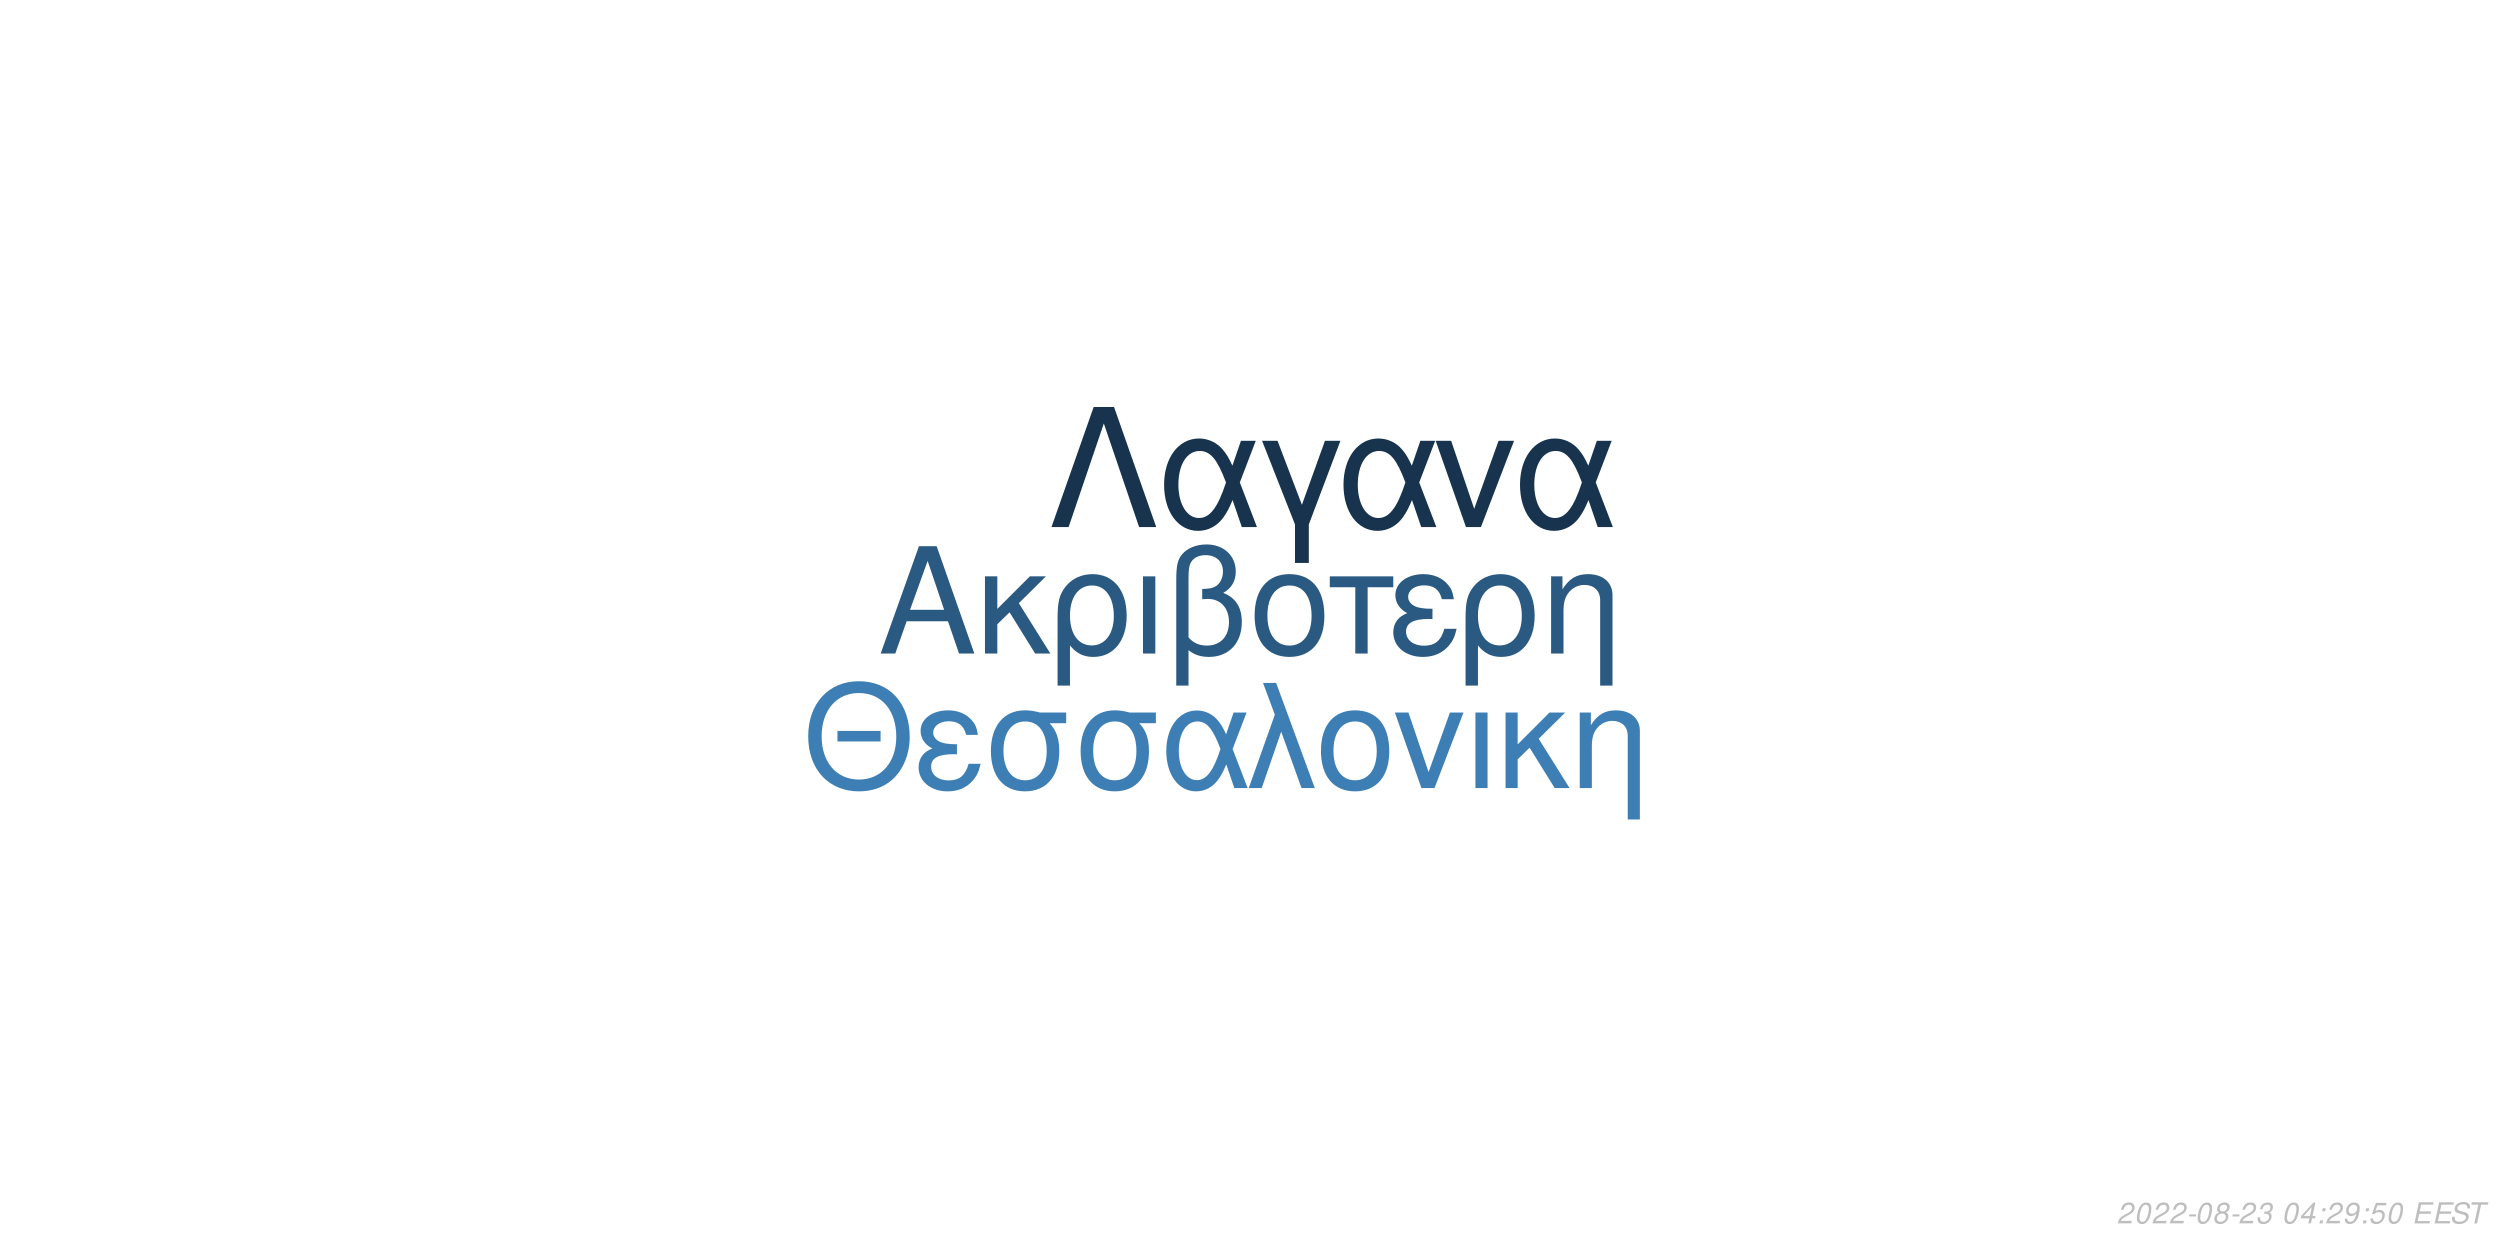
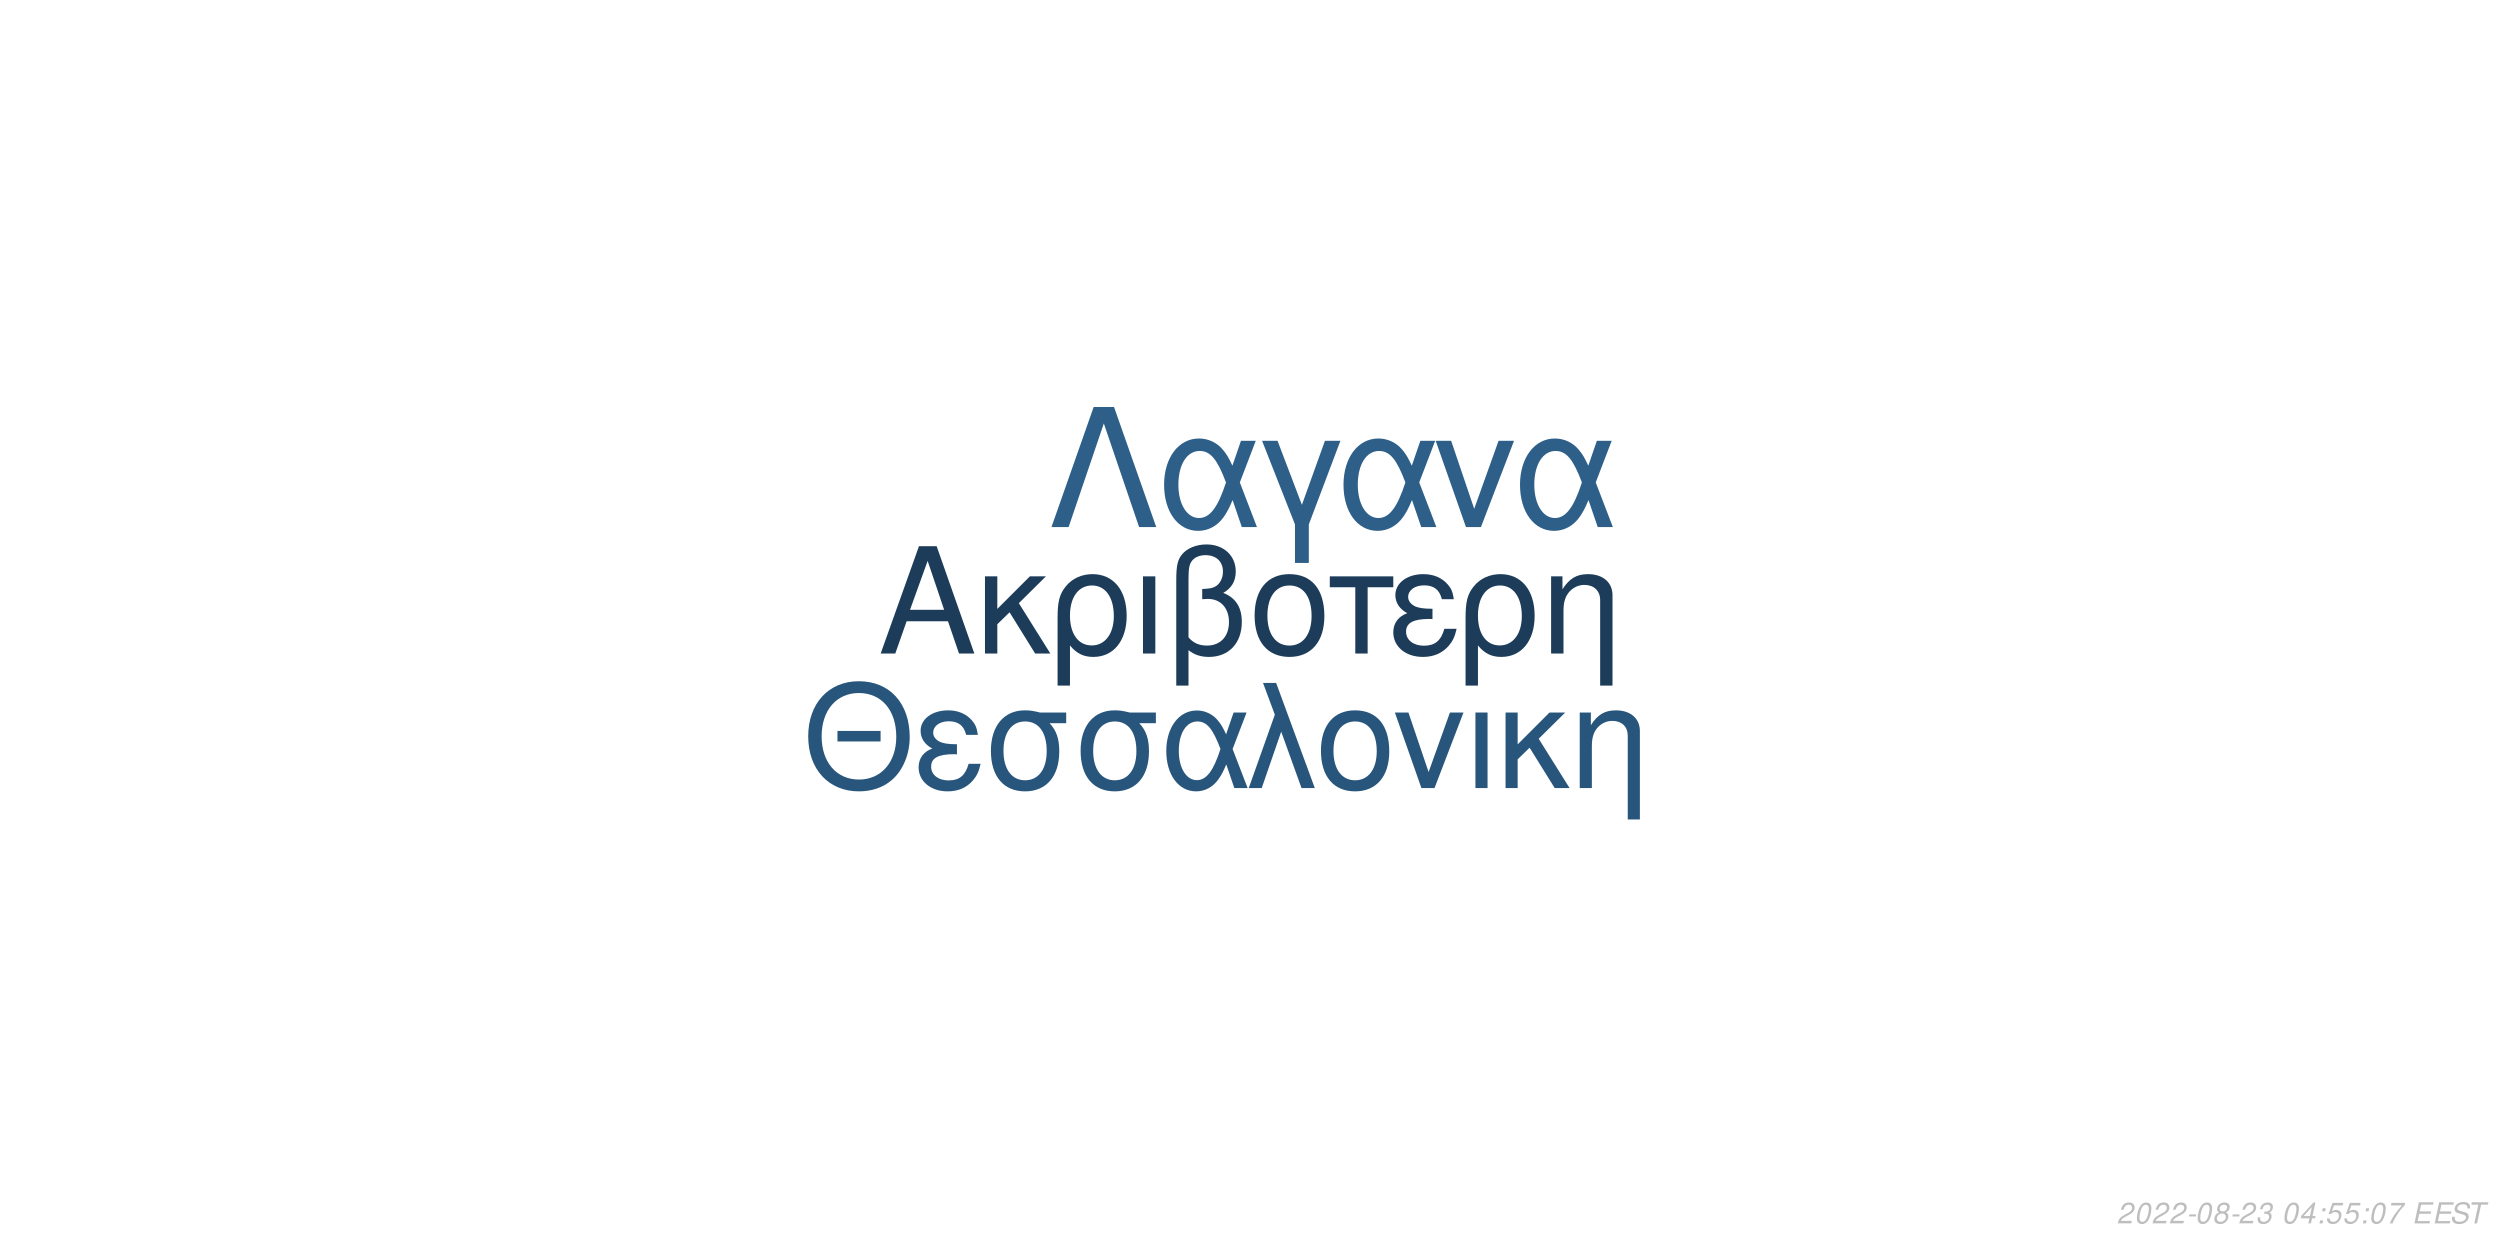
<svg xmlns="http://www.w3.org/2000/svg" xmlns:xlink="http://www.w3.org/1999/xlink" width="864pt" height="432pt" viewBox="0 0 864 432" version="1.1">
  <defs>
    <g>
      <symbol overflow="visible" id="glyph0-0">
        <path style="stroke:none;" d="" />
      </symbol>
      <symbol overflow="visible" id="glyph0-1">
        <path style="stroke:none;" d="M 24.125 -11.141 L 27.938 0 L 33.234 0 L 20.203 -37.094 L 14.094 -37.094 L 0.859 0 L 5.906 0 L 9.828 -11.141 Z M 22.797 -15.109 L 11 -15.109 L 17.094 -32.016 Z M 22.797 -15.109 " />
      </symbol>
      <symbol overflow="visible" id="glyph0-2">
        <path style="stroke:none;" d="M 7.172 -15.422 L 7.172 -26.672 L 2.906 -26.672 L 2.906 0 L 7.172 0 L 7.172 -10.125 L 11.406 -14.25 L 20.25 0 L 25.5 0 L 14.609 -17.406 L 23.969 -26.672 L 18.422 -26.672 Z M 7.172 -15.422 " />
      </symbol>
      <symbol overflow="visible" id="glyph0-3">
        <path style="stroke:none;" d="M 3 11.094 L 7.281 11.094 L 7.281 -2.797 C 9.516 -0.047 11.953 1.172 15.375 1.172 C 22.344 1.172 26.875 -4.422 26.875 -13.031 C 26.875 -21.891 22.297 -27.438 15.062 -27.438 C 11.297 -27.438 7.984 -25.906 5.797 -23.156 C 3.672 -20.516 3 -17.969 3 -12.359 Z M 14.906 -23.516 C 19.547 -23.516 22.438 -19.438 22.438 -12.922 C 22.438 -6.812 19.391 -2.797 14.812 -2.797 C 10.172 -2.797 7.281 -6.766 7.281 -13.125 C 7.281 -19.484 10.234 -23.516 14.906 -23.516 Z M 14.906 -23.516 " />
      </symbol>
      <symbol overflow="visible" id="glyph0-4">
        <path style="stroke:none;" d="M 3.516 0 L 7.781 0 L 7.781 -26.672 L 3.516 -26.672 Z M 3.516 0 " />
      </symbol>
      <symbol overflow="visible" id="glyph0-5">
        <path style="stroke:none;" d="M 4.016 11.094 L 8.25 11.094 L 8.25 -1.172 C 10.172 0.406 12.422 1.172 15.312 1.172 C 22.188 1.172 26.672 -3.609 26.672 -10.891 C 26.672 -15.984 24.578 -19.234 20.25 -20.969 C 23.109 -22.547 24.578 -25.031 24.578 -28.344 C 24.578 -33.844 20.406 -37.703 14.453 -37.703 C 10.938 -37.703 7.734 -36.391 6 -34.25 C 4.484 -32.422 4.016 -30.328 4.016 -25.391 Z M 8.25 -25.656 C 8.25 -29.359 8.5 -30.844 9.469 -32.062 C 10.375 -33.281 12.156 -34 14.094 -34 C 17.812 -34 20.156 -31.812 20.156 -28.297 C 20.156 -25.953 18.984 -23.812 17.297 -23.047 C 16.281 -22.547 15.469 -22.438 12.984 -22.297 L 12.984 -18.781 C 13.734 -18.828 14.344 -18.875 14.969 -18.875 C 19.344 -18.875 22.234 -15.719 22.234 -10.891 C 22.234 -5.906 19.281 -2.75 14.656 -2.75 C 11.953 -2.75 9.922 -3.609 8.25 -5.594 Z M 8.25 -25.656 " />
      </symbol>
      <symbol overflow="visible" id="glyph0-6">
        <path style="stroke:none;" d="M 14.094 -27.438 C 6.562 -27.438 2.094 -22.094 2.094 -13.125 C 2.094 -4.125 6.562 1.172 14.141 1.172 C 21.672 1.172 26.203 -4.172 26.203 -12.922 C 26.203 -22.188 21.828 -27.438 14.094 -27.438 Z M 14.141 -23.516 C 18.938 -23.516 21.781 -19.594 21.781 -12.984 C 21.781 -6.672 18.828 -2.75 14.141 -2.75 C 9.422 -2.75 6.516 -6.672 6.516 -13.125 C 6.516 -19.594 9.422 -23.516 14.141 -23.516 Z M 14.141 -23.516 " />
      </symbol>
      <symbol overflow="visible" id="glyph0-7">
        <path style="stroke:none;" d="M 7.891 0 L 12.156 0 L 12.156 -22.906 L 21.016 -22.906 L 21.016 -26.672 L -0.922 -26.672 L -0.922 -22.906 L 7.891 -22.906 Z M 7.891 0 " />
      </symbol>
      <symbol overflow="visible" id="glyph0-8">
        <path style="stroke:none;" d="M 14.562 -15.469 C 11.344 -15.469 9.562 -15.781 8.297 -16.438 C 6.922 -17.203 6.156 -18.328 6.156 -19.547 C 6.156 -21.891 8.453 -23.562 11.656 -23.562 C 15.062 -23.562 16.953 -22.094 17.812 -18.781 L 21.938 -18.781 C 21.578 -21.266 21.062 -22.5 19.797 -23.922 C 17.812 -26.203 14.906 -27.438 11.453 -27.438 C 5.797 -27.438 1.734 -24.375 1.734 -20.203 C 1.734 -17.609 3.156 -15.375 5.859 -13.938 C 2.797 -12.875 1.016 -10.484 1.016 -7.328 C 1.016 -2.391 5.297 1.172 11.25 1.172 C 14.969 1.172 17.906 -0.109 20.156 -2.641 C 21.578 -4.328 22.297 -5.797 22.906 -8.547 L 18.672 -8.547 C 17.5 -4.422 15.422 -2.703 11.609 -2.703 C 7.938 -2.703 5.438 -4.688 5.438 -7.578 C 5.438 -10.578 7.938 -11.953 13.484 -11.953 C 13.641 -11.953 14.094 -11.953 14.562 -11.906 Z M 14.562 -15.469 " />
      </symbol>
      <symbol overflow="visible" id="glyph0-9">
        <path style="stroke:none;" d="M 3.562 -26.672 L 3.562 0 L 7.844 0 L 7.844 -14.703 C 7.844 -17.906 8.5 -19.891 10.031 -21.531 C 11.406 -22.953 13.188 -23.719 15.062 -23.719 C 18.375 -23.719 20.516 -21.672 20.516 -18.469 L 20.516 11.094 L 24.781 11.094 L 24.781 -20.156 C 24.781 -24.578 21.469 -27.438 16.328 -27.438 C 12.359 -27.438 9.828 -25.906 7.484 -22.188 L 7.484 -26.672 Z M 3.562 -26.672 " />
      </symbol>
      <symbol overflow="visible" id="glyph1-0">
        <path style="stroke:none;" d="" />
      </symbol>
      <symbol overflow="visible" id="glyph1-1">
        <path style="stroke:none;" d="M 26.859 -19.734 L 11.953 -19.734 L 11.953 -16.094 L 26.859 -16.094 Z M 19.328 -36.922 C 8.922 -36.922 1.844 -29.25 1.844 -17.891 C 1.844 -6.484 8.875 1.141 19.391 1.141 C 23.812 1.141 27.703 -0.203 30.641 -2.688 C 34.578 -6.031 36.922 -11.656 36.922 -17.594 C 36.922 -29.297 30 -36.922 19.328 -36.922 Z M 19.328 -32.844 C 27.203 -32.844 32.281 -26.906 32.281 -17.688 C 32.281 -8.922 27.062 -2.938 19.391 -2.938 C 11.609 -2.938 6.484 -8.922 6.484 -17.891 C 6.484 -26.859 11.609 -32.844 19.328 -32.844 Z M 19.328 -32.844 " />
      </symbol>
      <symbol overflow="visible" id="glyph1-2">
        <path style="stroke:none;" d="M 14.25 -15.141 C 11.109 -15.141 9.375 -15.453 8.125 -16.094 C 6.781 -16.844 6.031 -17.938 6.031 -19.141 C 6.031 -21.422 8.266 -23.078 11.406 -23.078 C 14.75 -23.078 16.594 -21.625 17.438 -18.391 L 21.469 -18.391 C 21.125 -20.828 20.625 -22.031 19.391 -23.422 C 17.438 -25.656 14.594 -26.859 11.219 -26.859 C 5.688 -26.859 1.688 -23.875 1.688 -19.781 C 1.688 -17.234 3.094 -15.047 5.734 -13.656 C 2.734 -12.609 1 -10.266 1 -7.172 C 1 -2.344 5.188 1.141 11.016 1.141 C 14.656 1.141 17.547 -0.094 19.734 -2.594 C 21.125 -4.234 21.828 -5.688 22.422 -8.375 L 18.281 -8.375 C 17.141 -4.328 15.094 -2.641 11.359 -2.641 C 7.766 -2.641 5.328 -4.578 5.328 -7.422 C 5.328 -10.359 7.766 -11.703 13.203 -11.703 C 13.359 -11.703 13.797 -11.703 14.25 -11.656 Z M 14.25 -15.141 " />
      </symbol>
      <symbol overflow="visible" id="glyph1-3">
        <path style="stroke:none;" d="M 29 -26.109 L 19.938 -26.109 C 17.594 -26.703 16.438 -26.859 14.703 -26.859 C 7.469 -26.859 2.984 -21.469 2.984 -12.859 C 2.984 -4.031 7.375 1.141 14.797 1.141 C 22.172 1.141 26.609 -4.078 26.609 -12.656 C 26.609 -17.047 25.656 -19.828 23.266 -22.422 L 29 -22.422 Z M 14.797 -23.016 C 19.531 -23.016 22.266 -19.234 22.266 -12.75 C 22.266 -6.531 19.438 -2.688 14.797 -2.688 C 10.172 -2.688 7.328 -6.531 7.328 -12.859 C 7.328 -19.188 10.172 -23.016 14.797 -23.016 Z M 14.797 -23.016 " />
      </symbol>
      <symbol overflow="visible" id="glyph1-4">
        <path style="stroke:none;" d="M 29.344 -26.109 L 24.859 -26.109 L 22.266 -18.578 C 21.125 -21.031 20.484 -22.125 19.328 -23.469 C 17.547 -25.609 14.906 -26.812 12.156 -26.812 C 5.984 -26.812 1.594 -20.984 1.594 -12.812 C 1.594 -4.578 5.828 1.141 11.906 1.141 C 14.953 1.141 17.734 -0.344 19.625 -3.047 C 20.672 -4.531 21.281 -5.688 22.328 -8.172 L 25.109 0 L 29.703 0 L 24.516 -13.5 Z M 20.328 -13.5 C 17.891 -5.922 15.453 -2.734 12.156 -2.734 C 8.516 -2.734 5.922 -6.922 5.922 -12.812 C 5.922 -18.938 8.516 -23.016 12.359 -23.016 C 15.594 -23.016 17.688 -20.531 20.328 -13.5 Z M 20.328 -13.5 " />
      </symbol>
      <symbol overflow="visible" id="glyph1-5">
        <path style="stroke:none;" d="M 1.094 0 L 5.578 0 L 12.312 -19.484 L 19.328 0 L 23.922 0 L 10.562 -36.328 L 6.031 -36.328 L 10.109 -25.359 Z M 1.094 0 " />
      </symbol>
      <symbol overflow="visible" id="glyph1-6">
        <path style="stroke:none;" d="M 13.797 -26.859 C 6.422 -26.859 2.047 -21.625 2.047 -12.859 C 2.047 -4.031 6.422 1.141 13.859 1.141 C 21.234 1.141 25.656 -4.078 25.656 -12.656 C 25.656 -21.719 21.375 -26.859 13.797 -26.859 Z M 13.859 -23.016 C 18.531 -23.016 21.328 -19.188 21.328 -12.703 C 21.328 -6.531 18.438 -2.688 13.859 -2.688 C 9.219 -2.688 6.375 -6.531 6.375 -12.859 C 6.375 -19.188 9.219 -23.016 13.859 -23.016 Z M 13.859 -23.016 " />
      </symbol>
      <symbol overflow="visible" id="glyph1-7">
        <path style="stroke:none;" d="M 14.297 0 L 24.312 -26.109 L 19.625 -26.109 L 12.25 -5.531 L 5.281 -26.109 L 0.594 -26.109 L 9.766 0 Z M 14.297 0 " />
      </symbol>
      <symbol overflow="visible" id="glyph1-8">
        <path style="stroke:none;" d="M 3.438 0 L 7.625 0 L 7.625 -26.109 L 3.438 -26.109 Z M 3.438 0 " />
      </symbol>
      <symbol overflow="visible" id="glyph1-9">
        <path style="stroke:none;" d="M 7.031 -15.094 L 7.031 -26.109 L 2.844 -26.109 L 2.844 0 L 7.031 0 L 7.031 -9.922 L 11.156 -13.953 L 19.828 0 L 24.969 0 L 14.297 -17.047 L 23.469 -26.109 L 18.031 -26.109 Z M 7.031 -15.094 " />
      </symbol>
      <symbol overflow="visible" id="glyph1-10">
        <path style="stroke:none;" d="M 3.484 -26.109 L 3.484 0 L 7.672 0 L 7.672 -14.406 C 7.672 -17.547 8.328 -19.484 9.812 -21.078 C 11.156 -22.469 12.906 -23.219 14.75 -23.219 C 17.984 -23.219 20.078 -21.234 20.078 -18.094 L 20.078 10.859 L 24.266 10.859 L 24.266 -19.734 C 24.266 -24.062 21.031 -26.859 16 -26.859 C 12.109 -26.859 9.609 -25.359 7.328 -21.719 L 7.328 -26.109 Z M 3.484 -26.109 " />
      </symbol>
      <symbol overflow="visible" id="glyph2-0">
        <path style="stroke:none;" d="" />
      </symbol>
      <symbol overflow="visible" id="glyph2-1">
        <path style="stroke:none;" d="M 22.531 -41.484 L 15.484 -41.484 L 0.906 0 L 6.828 0 L 19 -35.797 L 31.188 0 L 37.109 0 Z M 22.531 -41.484 " />
      </symbol>
      <symbol overflow="visible" id="glyph2-2">
        <path style="stroke:none;" d="M 33.516 -29.812 L 28.391 -29.812 L 25.438 -21.219 C 24.125 -24.016 23.391 -25.266 22.078 -26.797 C 20.031 -29.25 17.016 -30.609 13.891 -30.609 C 6.828 -30.609 1.828 -23.953 1.828 -14.625 C 1.828 -5.234 6.656 1.312 13.594 1.312 C 17.078 1.312 20.266 -0.391 22.422 -3.469 C 23.609 -5.172 24.297 -6.484 25.5 -9.328 L 28.688 0 L 33.922 0 L 28 -15.422 Z M 23.219 -15.422 C 20.422 -6.766 17.641 -3.125 13.891 -3.125 C 9.734 -3.125 6.766 -7.906 6.766 -14.625 C 6.766 -21.625 9.734 -26.297 14.109 -26.297 C 17.812 -26.297 20.203 -23.453 23.219 -15.422 Z M 23.219 -15.422 " />
      </symbol>
      <symbol overflow="visible" id="glyph2-3">
        <path style="stroke:none;" d="M 12.062 12.406 L 16.844 12.406 L 16.844 -0.906 L 27.766 -29.812 L 22.422 -29.812 L 14.453 -7.688 L 6.031 -29.812 L 0.688 -29.812 L 12.062 -0.906 Z M 12.062 12.406 " />
      </symbol>
      <symbol overflow="visible" id="glyph2-4">
        <path style="stroke:none;" d="M 16.328 0 L 27.766 -29.812 L 22.422 -29.812 L 14 -6.312 L 6.031 -29.812 L 0.688 -29.812 L 11.156 0 Z M 16.328 0 " />
      </symbol>
      <symbol overflow="visible" id="glyph3-0">
        <path style="stroke:none;" d="" />
      </symbol>
      <symbol overflow="visible" id="glyph3-1">
        <path style="stroke:none;" d="M 5.234 -0.875 L 1.469 -0.875 C 1.641 -1.375 2.203 -1.891 3.109 -2.344 L 4.234 -2.938 C 5.562 -3.625 6.219 -4.469 6.219 -5.484 C 6.219 -5.938 6.062 -6.359 5.797 -6.656 C 5.469 -7.047 4.984 -7.234 4.312 -7.234 C 2.766 -7.234 1.891 -6.453 1.484 -4.734 L 2.375 -4.734 C 2.484 -5.188 2.609 -5.484 2.797 -5.75 C 3.094 -6.203 3.609 -6.453 4.188 -6.453 C 4.891 -6.453 5.344 -6.031 5.344 -5.375 C 5.344 -4.703 4.859 -4.094 4.016 -3.656 L 2.984 -3.125 C 1.234 -2.188 0.797 -1.656 0.344 -0.016 L 5.047 -0.016 Z M 5.234 -0.875 " />
      </symbol>
      <symbol overflow="visible" id="glyph3-2">
        <path style="stroke:none;" d="M 4.203 -7.234 C 3.375 -7.234 2.688 -6.812 2.125 -5.984 C 1.484 -5.047 0.984 -3.188 0.984 -1.734 C 0.984 -1.109 1.172 -0.562 1.484 -0.266 C 1.797 0.047 2.281 0.234 2.766 0.234 C 3.625 0.234 4.281 -0.156 4.859 -1.016 C 5.516 -1.953 6 -3.797 6 -5.266 C 6 -6.5 5.328 -7.234 4.203 -7.234 Z M 4.094 -6.453 C 4.734 -6.453 5.125 -5.984 5.125 -5.156 C 5.125 -4.203 4.781 -2.625 4.406 -1.812 C 3.984 -0.938 3.516 -0.547 2.875 -0.547 C 2.25 -0.547 1.875 -1.031 1.875 -1.828 C 1.875 -2.797 2.203 -4.344 2.594 -5.203 C 2.984 -6.047 3.453 -6.453 4.094 -6.453 Z M 4.094 -6.453 " />
      </symbol>
      <symbol overflow="visible" id="glyph3-3">
        <path style="stroke:none;" d="M 3.516 -3.125 L 1.125 -3.125 L 0.969 -2.406 L 3.359 -2.406 Z M 3.516 -3.125 " />
      </symbol>
      <symbol overflow="visible" id="glyph3-4">
        <path style="stroke:none;" d="M 4.766 -3.797 C 5.078 -3.969 5.234 -4.078 5.438 -4.234 C 5.812 -4.594 6.062 -5.172 6.062 -5.734 C 6.062 -6.625 5.344 -7.234 4.266 -7.234 C 2.812 -7.234 1.703 -6.219 1.703 -4.875 C 1.703 -4.406 1.875 -4.125 2.359 -3.812 C 1.297 -3.312 0.75 -2.516 0.75 -1.469 C 0.75 -0.438 1.547 0.234 2.812 0.234 C 3.656 0.234 4.359 -0.094 4.938 -0.734 C 5.359 -1.234 5.609 -1.859 5.609 -2.438 C 5.609 -3.047 5.312 -3.516 4.766 -3.797 Z M 4.109 -6.453 C 4.797 -6.453 5.188 -6.125 5.188 -5.578 C 5.188 -5.266 5.062 -4.922 4.859 -4.672 C 4.562 -4.312 4.188 -4.156 3.656 -4.156 C 2.984 -4.156 2.594 -4.453 2.594 -4.984 C 2.594 -5.859 3.203 -6.453 4.109 -6.453 Z M 3.453 -3.406 C 4.234 -3.406 4.734 -2.984 4.734 -2.312 C 4.734 -1.312 3.922 -0.547 2.875 -0.547 C 2.125 -0.547 1.625 -0.969 1.625 -1.625 C 1.625 -2.609 2.438 -3.406 3.453 -3.406 Z M 3.453 -3.406 " />
      </symbol>
      <symbol overflow="visible" id="glyph3-5">
        <path style="stroke:none;" d="M 2.922 -3.312 C 3.125 -3.344 3.234 -3.344 3.375 -3.344 C 4.203 -3.344 4.688 -3 4.688 -2.406 C 4.688 -1.312 3.906 -0.547 2.781 -0.547 C 2.047 -0.547 1.594 -0.938 1.594 -1.562 C 1.594 -1.719 1.609 -1.844 1.656 -2.094 L 0.766 -2.094 C 0.734 -1.797 0.719 -1.641 0.719 -1.469 C 0.719 -0.375 1.406 0.234 2.641 0.234 C 3.547 0.234 4.297 -0.078 4.812 -0.656 C 5.266 -1.156 5.562 -1.875 5.562 -2.547 C 5.562 -3.125 5.344 -3.453 4.797 -3.734 C 5.641 -4.234 6.016 -4.844 6.016 -5.734 C 6.016 -6.656 5.312 -7.234 4.203 -7.234 C 3.375 -7.234 2.672 -6.938 2.188 -6.375 C 1.891 -6.031 1.703 -5.641 1.516 -4.906 L 2.391 -4.906 C 2.5 -5.359 2.594 -5.594 2.734 -5.812 C 3.047 -6.234 3.516 -6.453 4.078 -6.453 C 4.734 -6.453 5.141 -6.125 5.141 -5.578 C 5.141 -5.188 5.016 -4.797 4.797 -4.547 C 4.516 -4.234 4 -4.062 3.266 -4.062 L 3.078 -4.062 Z M 2.922 -3.312 " />
      </symbol>
      <symbol overflow="visible" id="glyph3-6">
        <path style="stroke:none;" d="" />
      </symbol>
      <symbol overflow="visible" id="glyph3-7">
        <path style="stroke:none;" d="M 3.625 -1.75 L 3.266 0 L 4.141 0 L 4.516 -1.75 L 5.562 -1.75 L 5.734 -2.531 L 4.688 -2.531 L 5.688 -7.234 L 5.016 -7.234 L 0.844 -2.672 L 0.641 -1.75 Z M 3.797 -2.531 L 1.594 -2.531 L 4.469 -5.703 Z M 3.797 -2.531 " />
      </symbol>
      <symbol overflow="visible" id="glyph3-8">
        <path style="stroke:none;" d="M 2.359 -1.031 L 1.312 -1.031 L 1.094 0 L 2.141 0 Z M 3.266 -5.234 L 2.219 -5.234 L 2 -4.203 L 3.047 -4.203 Z M 3.266 -5.234 " />
      </symbol>
      <symbol overflow="visible" id="glyph3-9">
-         <path style="stroke:none;" d="M 0.844 -1.656 C 0.844 -1.547 0.844 -1.438 0.844 -1.375 C 0.844 -0.406 1.531 0.234 2.578 0.234 C 3.203 0.234 3.766 0.016 4.297 -0.438 C 4.938 -1 5.312 -1.656 5.594 -2.719 C 5.844 -3.672 6.016 -4.766 6.016 -5.375 C 6.016 -5.844 5.844 -6.328 5.547 -6.656 C 5.203 -7.031 4.703 -7.234 4.062 -7.234 C 2.516 -7.234 1.297 -5.938 1.297 -4.266 C 1.297 -3.203 1.984 -2.547 3.047 -2.547 C 3.484 -2.547 3.953 -2.672 4.281 -2.891 C 4.406 -2.984 4.547 -3.078 4.828 -3.344 C 4.438 -1.484 3.703 -0.547 2.703 -0.547 C 2.109 -0.547 1.719 -0.938 1.719 -1.547 L 1.719 -1.656 Z M 3.953 -6.453 C 4.625 -6.453 5.141 -5.953 5.141 -5.281 C 5.141 -4.188 4.312 -3.312 3.297 -3.312 C 2.594 -3.312 2.172 -3.734 2.172 -4.453 C 2.172 -5.562 2.984 -6.453 3.953 -6.453 Z M 3.953 -6.453 " />
+         <path style="stroke:none;" d="M 6.297 -7.094 L 2.594 -7.094 L 1.234 -3.234 L 2.047 -3.234 C 2.656 -3.766 2.938 -3.906 3.531 -3.906 C 4.328 -3.906 4.797 -3.453 4.797 -2.688 C 4.797 -1.438 3.969 -0.547 2.828 -0.547 C 2.031 -0.547 1.609 -0.938 1.578 -1.734 L 0.703 -1.734 L 0.703 -1.516 C 0.703 -0.938 0.844 -0.547 1.188 -0.266 C 1.562 0.062 2.078 0.234 2.703 0.234 C 3.656 0.234 4.391 -0.156 4.984 -0.922 C 5.422 -1.5 5.672 -2.234 5.672 -2.953 C 5.672 -4 4.938 -4.672 3.812 -4.672 C 3.328 -4.672 2.906 -4.547 2.406 -4.234 L 3.109 -6.219 L 6.109 -6.219 Z M 6.297 -7.094 " />
      </symbol>
      <symbol overflow="visible" id="glyph3-10">
-         <path style="stroke:none;" d="M 6.297 -7.094 L 2.594 -7.094 L 1.234 -3.234 L 2.047 -3.234 C 2.656 -3.766 2.938 -3.906 3.531 -3.906 C 4.328 -3.906 4.797 -3.453 4.797 -2.688 C 4.797 -1.438 3.969 -0.547 2.828 -0.547 C 2.031 -0.547 1.609 -0.938 1.578 -1.734 L 0.703 -1.734 L 0.703 -1.516 C 0.703 -0.938 0.844 -0.547 1.188 -0.266 C 1.562 0.062 2.078 0.234 2.703 0.234 C 3.656 0.234 4.391 -0.156 4.984 -0.922 C 5.422 -1.5 5.672 -2.234 5.672 -2.953 C 5.672 -4 4.938 -4.672 3.812 -4.672 C 3.328 -4.672 2.906 -4.547 2.406 -4.234 L 3.109 -6.219 L 6.109 -6.219 Z M 6.297 -7.094 " />
+         <path style="stroke:none;" d="M 6.703 -7.094 L 1.953 -7.094 L 1.766 -6.219 L 5.594 -6.219 C 3.344 -3.688 2.266 -2.109 1.375 0 L 2.344 0 C 3.031 -1.906 4.828 -4.594 6.547 -6.281 Z M 6.703 -7.094 " />
      </symbol>
      <symbol overflow="visible" id="glyph3-11">
        <path style="stroke:none;" d="M 2.547 -3.312 L 6.5 -3.312 L 6.688 -4.141 L 2.719 -4.141 L 3.219 -6.469 L 7.344 -6.469 L 7.516 -7.297 L 2.453 -7.297 L 0.906 0 L 6.125 0 L 6.297 -0.812 L 2.016 -0.812 Z M 2.547 -3.312 " />
      </symbol>
      <symbol overflow="visible" id="glyph3-12">
        <path style="stroke:none;" d="M 7.062 -5.156 C 7.125 -5.438 7.141 -5.562 7.141 -5.703 C 7.141 -6.156 6.938 -6.594 6.594 -6.891 C 6.188 -7.25 5.656 -7.406 4.875 -7.406 C 3.844 -7.406 3.047 -7.125 2.5 -6.562 C 2.094 -6.141 1.781 -5.438 1.781 -4.922 C 1.781 -4.297 2.219 -3.766 2.891 -3.562 L 4.594 -3.094 C 5.406 -2.859 5.734 -2.578 5.734 -2.094 C 5.734 -1.781 5.547 -1.406 5.266 -1.141 C 4.844 -0.766 4.266 -0.578 3.453 -0.578 C 2.328 -0.578 1.812 -0.984 1.812 -1.906 C 1.812 -2.047 1.812 -2.125 1.844 -2.312 L 0.984 -2.312 C 0.906 -2.062 0.891 -1.906 0.891 -1.688 C 0.891 -0.484 1.797 0.234 3.297 0.234 C 4.359 0.234 5.234 -0.062 5.812 -0.609 C 6.344 -1.078 6.688 -1.797 6.688 -2.375 C 6.688 -2.641 6.609 -2.906 6.453 -3.156 C 6.234 -3.5 5.938 -3.703 5.469 -3.828 L 3.75 -4.312 C 2.984 -4.547 2.734 -4.734 2.734 -5.188 C 2.734 -5.547 2.875 -5.844 3.188 -6.109 C 3.547 -6.438 4.031 -6.594 4.703 -6.594 C 5.266 -6.594 5.688 -6.484 5.906 -6.297 C 6.094 -6.125 6.219 -5.797 6.219 -5.516 C 6.219 -5.422 6.203 -5.344 6.188 -5.156 Z M 7.062 -5.156 " />
      </symbol>
      <symbol overflow="visible" id="glyph3-13">
        <path style="stroke:none;" d="M 4.938 -6.469 L 7.312 -6.469 L 7.484 -7.297 L 1.75 -7.297 L 1.578 -6.469 L 3.984 -6.469 L 2.609 0 L 3.547 0 Z M 4.938 -6.469 " />
      </symbol>
    </g>
  </defs>
  <g id="surface1">
    <rect x="0" y="0" width="864" height="432" style="fill:rgb(100%,100%,100%);fill-opacity:1;stroke:none;" />
-     <g style="fill:rgb(16.471%,34.902%,50.588%);fill-opacity:1;">
+     <g style="fill:rgb(10.98%,23.529%,35.294%);fill-opacity:1;">
      <use xlink:href="#glyph0-1" x="303.5" y="225.861" />
      <use xlink:href="#glyph0-2" x="337.5" y="225.861" />
      <use xlink:href="#glyph0-3" x="362.5" y="225.861" />
      <use xlink:href="#glyph0-4" x="391.5" y="225.861" />
      <use xlink:href="#glyph0-5" x="402.5" y="225.861" />
      <use xlink:href="#glyph0-6" x="431.5" y="225.861" />
      <use xlink:href="#glyph0-7" x="460.5" y="225.861" />
      <use xlink:href="#glyph0-8" x="480.5" y="225.861" />
      <use xlink:href="#glyph0-3" x="503.5" y="225.861" />
      <use xlink:href="#glyph0-9" x="532.5" y="225.861" />
    </g>
-     <g style="fill:rgb(23.922%,49.804%,70.588%);fill-opacity:1;">
+     <g style="fill:rgb(15.686%,33.333%,48.235%);fill-opacity:1;">
      <use xlink:href="#glyph1-1" x="277.473" y="272.354" />
      <use xlink:href="#glyph1-2" x="316.473" y="272.354" />
      <use xlink:href="#glyph1-3" x="339.473" y="272.354" />
      <use xlink:href="#glyph1-3" x="370.473" y="272.354" />
      <use xlink:href="#glyph1-4" x="401.473" y="272.354" />
      <use xlink:href="#glyph1-5" x="430.473" y="272.354" />
      <use xlink:href="#glyph1-6" x="454.473" y="272.354" />
      <use xlink:href="#glyph1-7" x="481.473" y="272.354" />
      <use xlink:href="#glyph1-8" x="506.473" y="272.354" />
      <use xlink:href="#glyph1-9" x="517.473" y="272.354" />
      <use xlink:href="#glyph1-10" x="542.473" y="272.354" />
    </g>
-     <g style="fill:rgb(9.02%,20%,30.588%);fill-opacity:1;">
+     <g style="fill:rgb(17.647%,37.255%,53.725%);fill-opacity:1;">
      <use xlink:href="#glyph2-1" x="362.484" y="182.152" />
      <use xlink:href="#glyph2-2" x="400.484" y="182.152" />
      <use xlink:href="#glyph2-3" x="435.484" y="182.152" />
      <use xlink:href="#glyph2-2" x="462.484" y="182.152" />
      <use xlink:href="#glyph2-4" x="495.484" y="182.152" />
      <use xlink:href="#glyph2-2" x="523.484" y="182.152" />
    </g>
    <g style="fill:rgb(74.51%,74.51%,74.51%);fill-opacity:1;">
      <use xlink:href="#glyph3-1" x="731.52" y="422.81" />
      <use xlink:href="#glyph3-2" x="737.52" y="422.81" />
      <use xlink:href="#glyph3-1" x="743.52" y="422.81" />
      <use xlink:href="#glyph3-1" x="749.52" y="422.81" />
      <use xlink:href="#glyph3-3" x="755.52" y="422.81" />
      <use xlink:href="#glyph3-2" x="758.52" y="422.81" />
      <use xlink:href="#glyph3-4" x="764.52" y="422.81" />
      <use xlink:href="#glyph3-3" x="770.52" y="422.81" />
      <use xlink:href="#glyph3-1" x="773.52" y="422.81" />
      <use xlink:href="#glyph3-5" x="779.52" y="422.81" />
      <use xlink:href="#glyph3-6" x="785.52" y="422.81" />
      <use xlink:href="#glyph3-2" x="788.52" y="422.81" />
      <use xlink:href="#glyph3-7" x="794.52" y="422.81" />
      <use xlink:href="#glyph3-8" x="800.52" y="422.81" />
-       <use xlink:href="#glyph3-1" x="803.52" y="422.81" />
+       <use xlink:href="#glyph3-9" x="803.52" y="422.81" />
      <use xlink:href="#glyph3-9" x="809.52" y="422.81" />
      <use xlink:href="#glyph3-8" x="815.52" y="422.81" />
-       <use xlink:href="#glyph3-10" x="818.52" y="422.81" />
-       <use xlink:href="#glyph3-2" x="824.52" y="422.81" />
+       <use xlink:href="#glyph3-2" x="818.52" y="422.81" />
+       <use xlink:href="#glyph3-10" x="824.52" y="422.81" />
      <use xlink:href="#glyph3-6" x="830.52" y="422.81" />
      <use xlink:href="#glyph3-11" x="833.52" y="422.81" />
      <use xlink:href="#glyph3-11" x="840.52" y="422.81" />
      <use xlink:href="#glyph3-12" x="846.52" y="422.81" />
      <use xlink:href="#glyph3-13" x="852.52" y="422.81" />
    </g>
  </g>
</svg>
